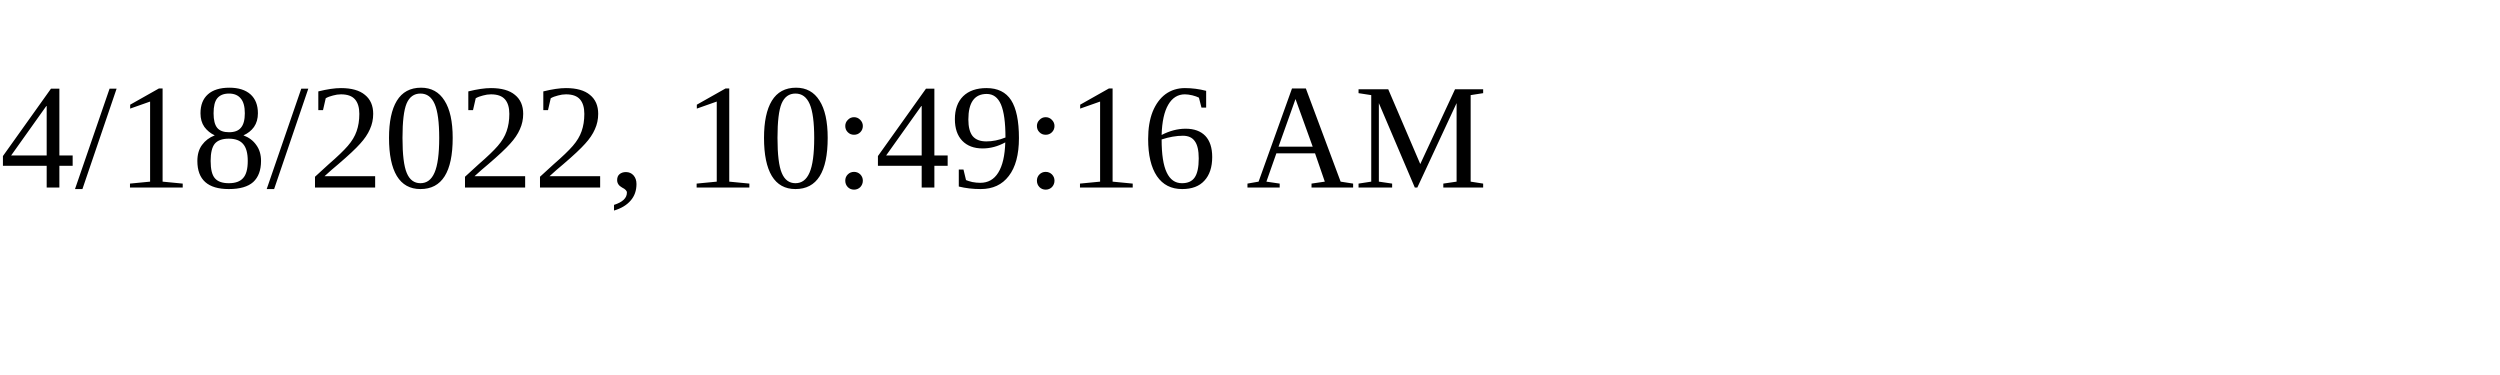
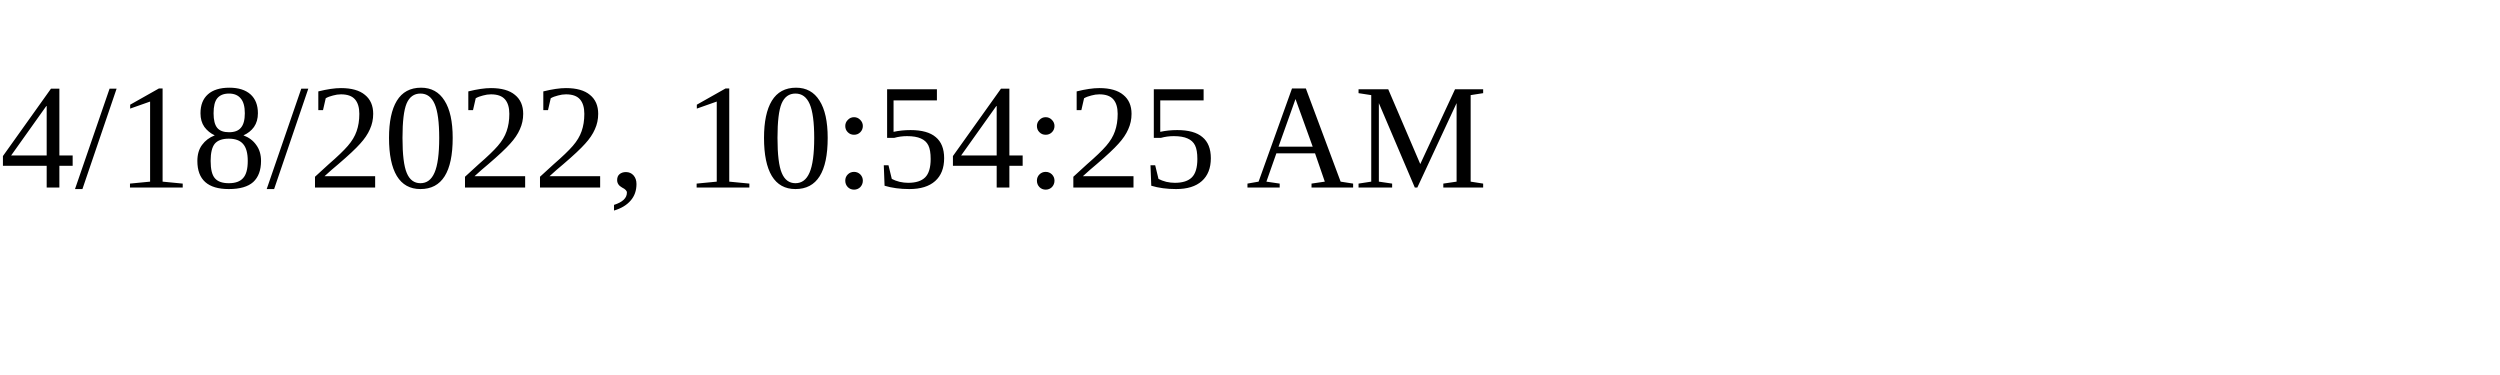
<svg xmlns="http://www.w3.org/2000/svg" height="30" width="200">
-   <text x="0" y="15">4/18/2022, 10:49:16 AM</text>
+   <text x="0" y="15">4/18/2022, 10:54:25 AM</text>
</svg>
